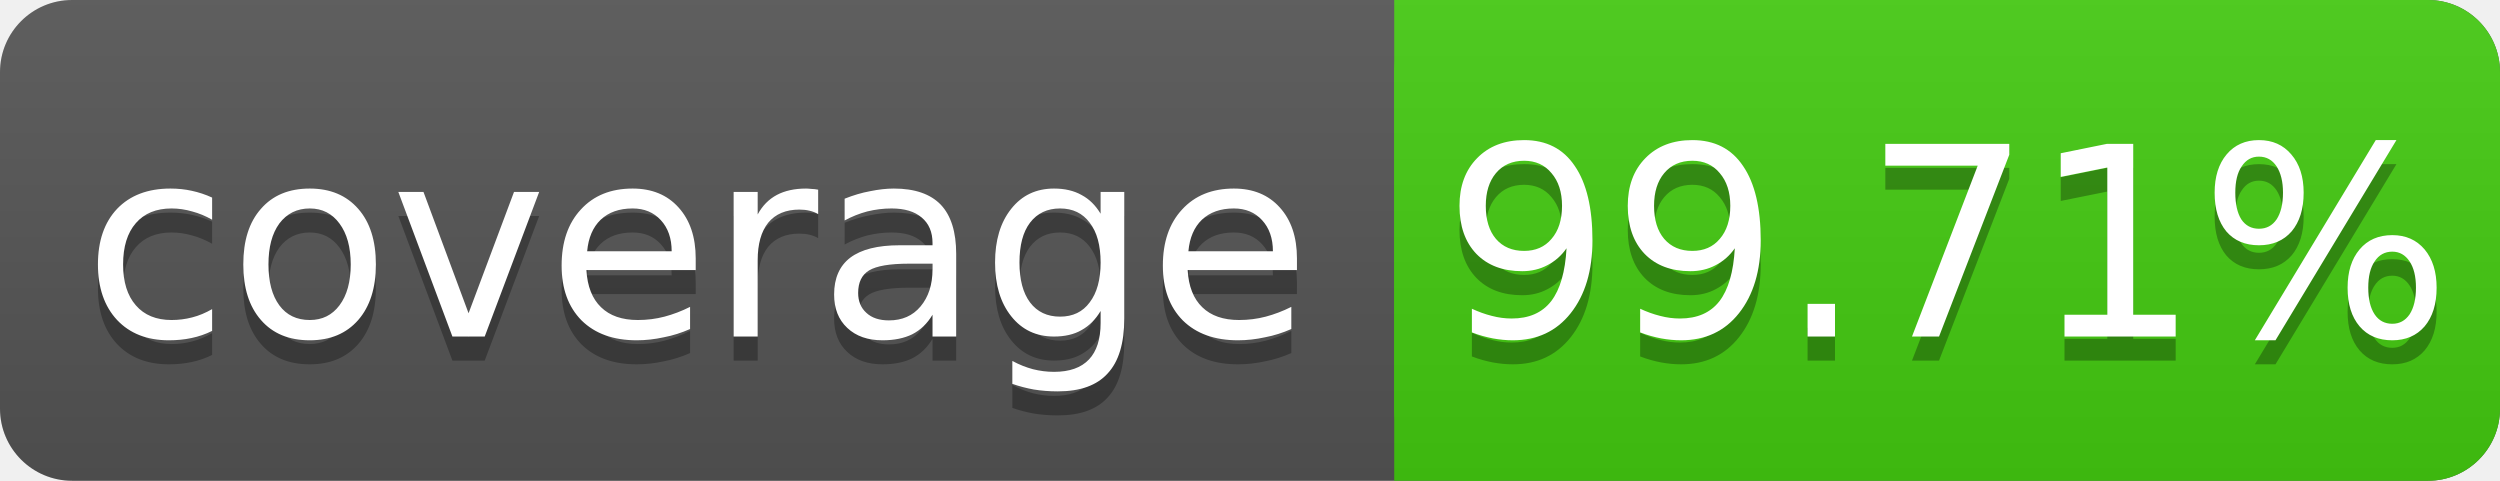
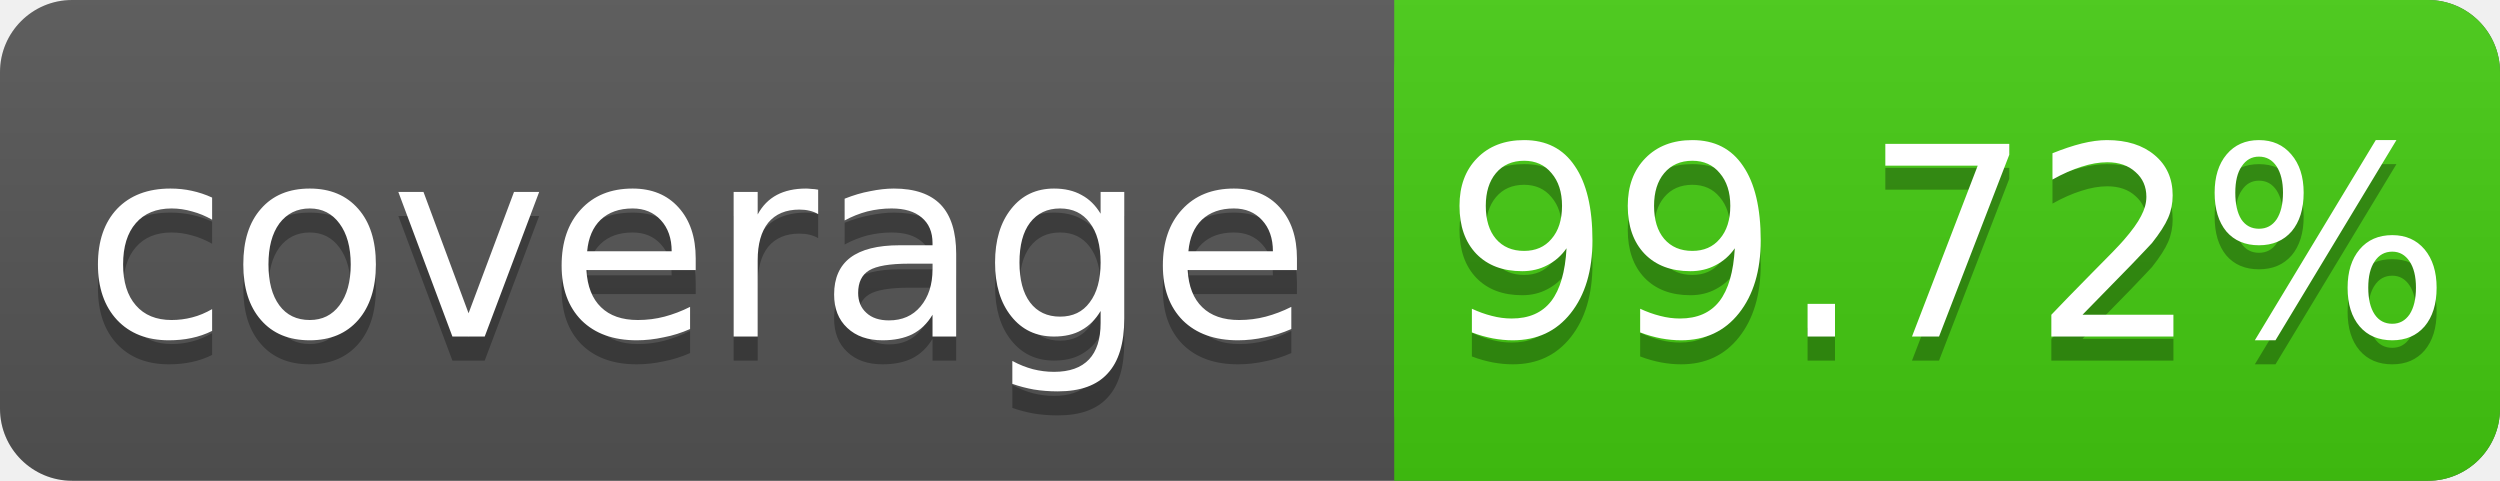
<svg xmlns="http://www.w3.org/2000/svg" width="104" height="20">
  <linearGradient id="s" x2="0" y2="100%">
    <stop offset="0" stop-color="#bbb" stop-opacity=".1" />
    <stop offset="1" stop-opacity=".1" />
  </linearGradient>
  <rect rx="3" width="104" height="20" fill="#555" />
  <rect rx="3" x="58" width="46" height="20" fill="#4c1" />
  <rect x="58" width="4" height="20" fill="#4c1" />
  <rect rx="3" width="104" height="20" fill="url(#s)" />
  <g fill="#fff" text-anchor="middle" font-family="DejaVu Sans,Verdana,Geneva,sans-serif" font-size="11">
    <text x="29" y="15" fill="#010101" fill-opacity=".3">coverage</text>
    <text x="29" y="14">coverage</text>
-     <text x="81" y="15" fill="#010101" fill-opacity=".3">99.71%</text>
-     <text x="81" y="14">99.71%</text>
+     <text x="81" y="15" fill="#010101" fill-opacity=".3">99.72%</text>
+     <text x="81" y="14">99.72%</text>
  </g>
</svg>
